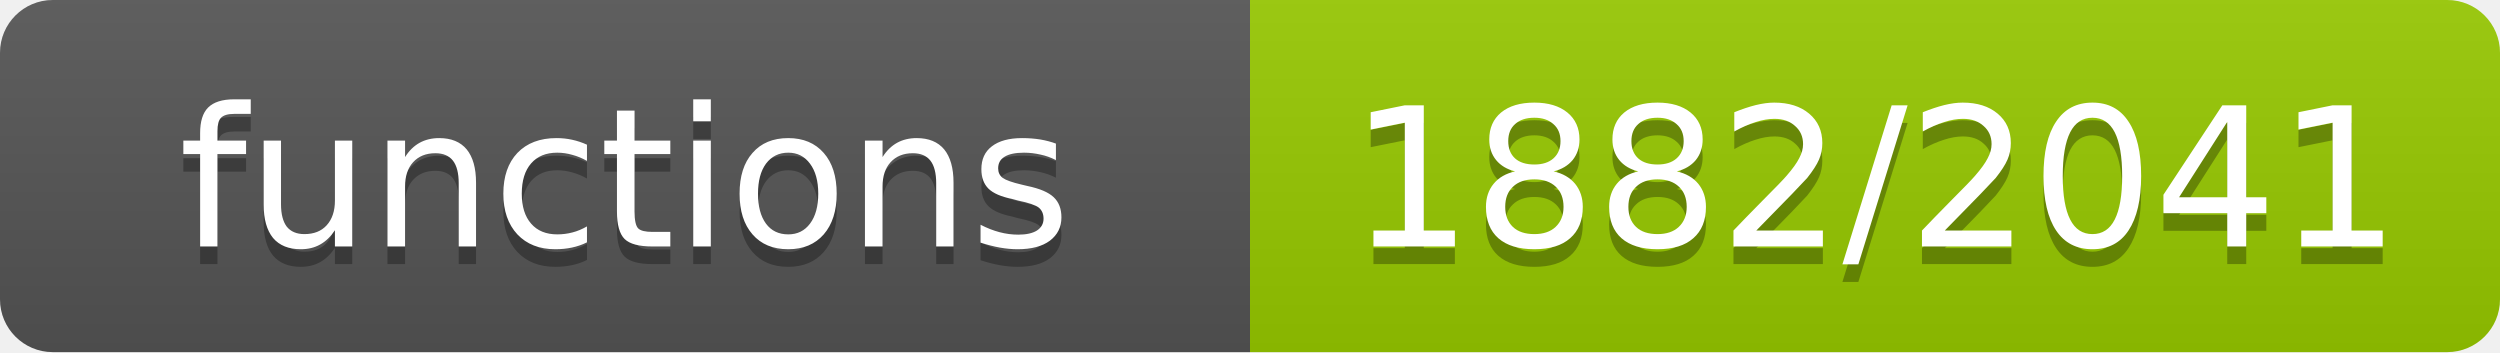
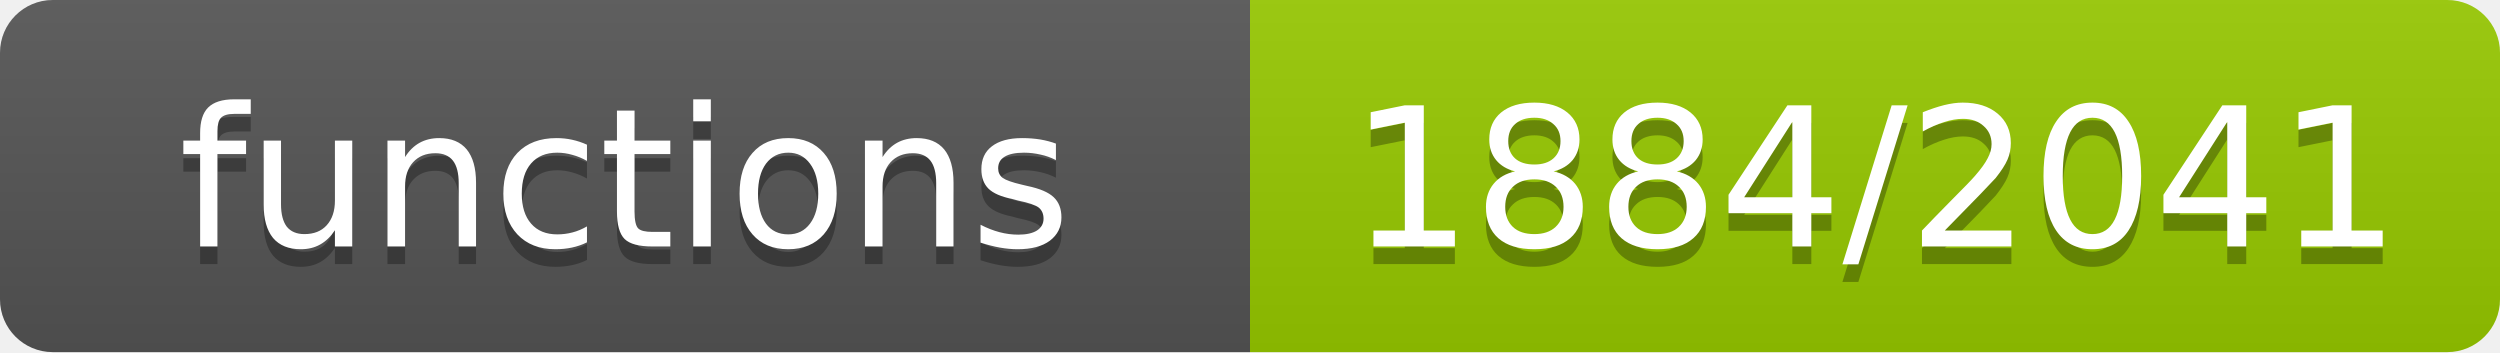
- <svg xmlns="http://www.w3.org/2000/svg" width="142" height="20" role="img" aria-label="functions: 1882/2041">
+ <svg xmlns="http://www.w3.org/2000/svg" width="142" height="20" role="img" aria-label="functions: 1884/2041">
  <linearGradient id="s" x2="0" y2="100%">
    <stop offset="0" stop-color="#bbb" stop-opacity=".1" />
    <stop offset="1" stop-opacity=".1" />
  </linearGradient>
  <clipPath id="r">
    <rect width="142" height="20" rx="3" fill="#fff" />
  </clipPath>
  <g clip-path="url(#r)">
    <rect width="71" height="20" fill="#555" />
    <rect x="71" width="71" height="20" fill="#97ca00" />
    <rect width="142" height="20" fill="url(#s)" />
  </g>
  <g fill="#fff" text-anchor="middle" font-family="Verdana,Geneva,DejaVu Sans,sans-serif" font-size="11">
    <text x="35.5" y="15" fill="#010101" fill-opacity=".3">functions</text>
    <text x="35.5" y="14">functions</text>
-     <text x="106.5" y="15" fill="#010101" fill-opacity=".3">1882/2041</text>
-     <text x="106.5" y="14">1882/2041</text>
+     <text x="106.5" y="15" fill="#010101" fill-opacity=".3">1884/2041</text>
+     <text x="106.5" y="14">1884/2041</text>
  </g>
</svg>
